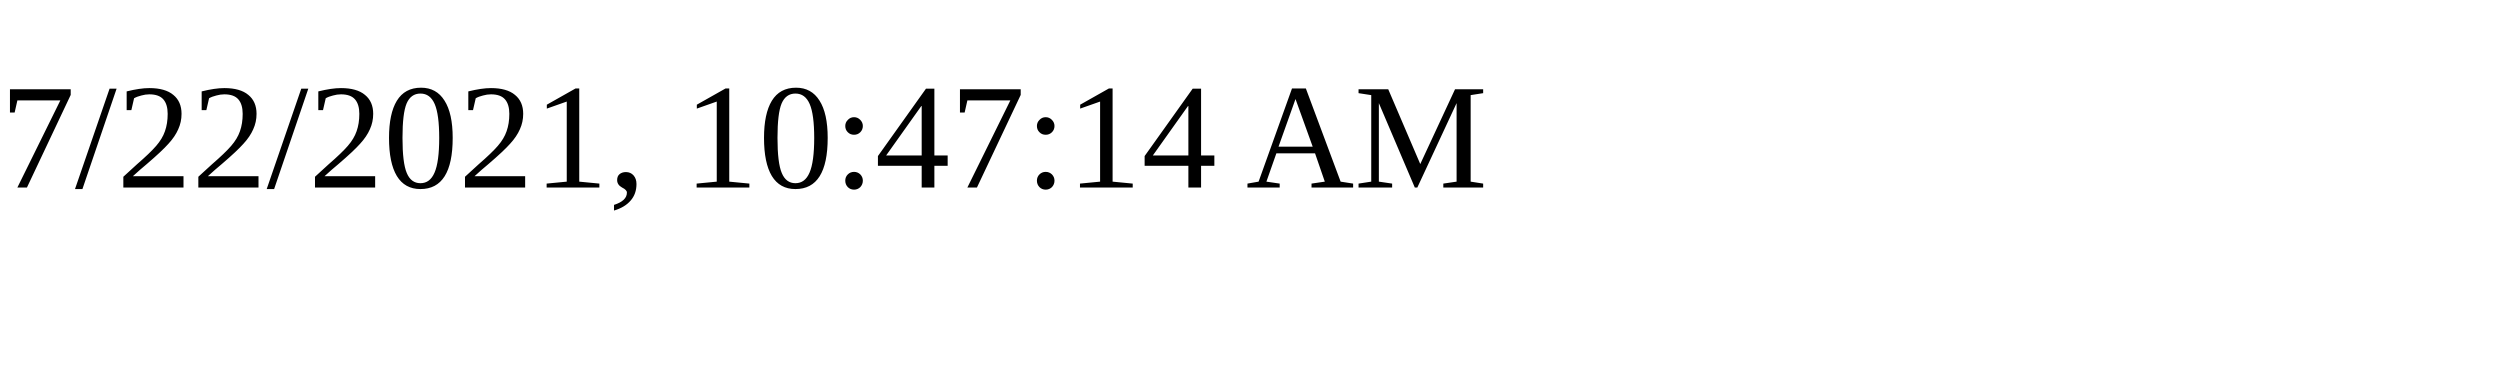
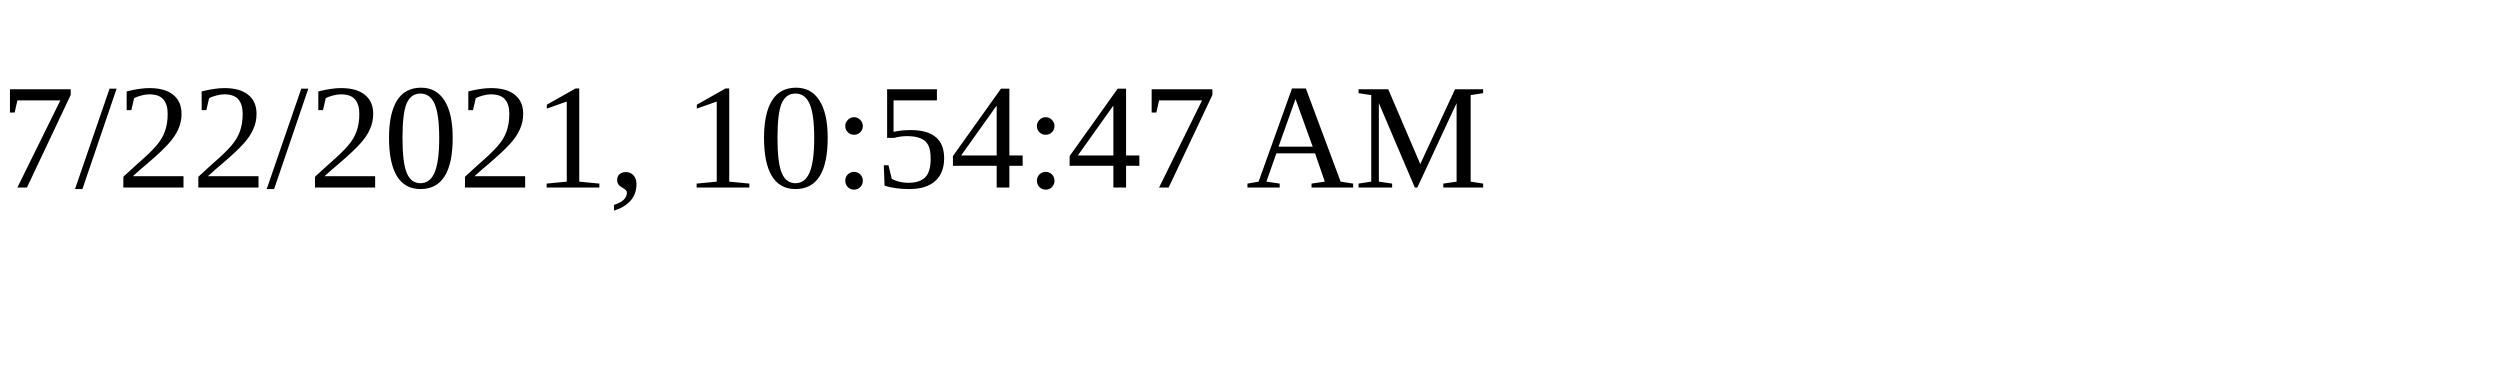
<svg xmlns="http://www.w3.org/2000/svg" height="30" width="200">
-   <text x="0" y="15">7/22/2021, 10:47:14 AM</text>
+   <text x="0" y="15">7/22/2021, 10:54:47 AM</text>
</svg>
